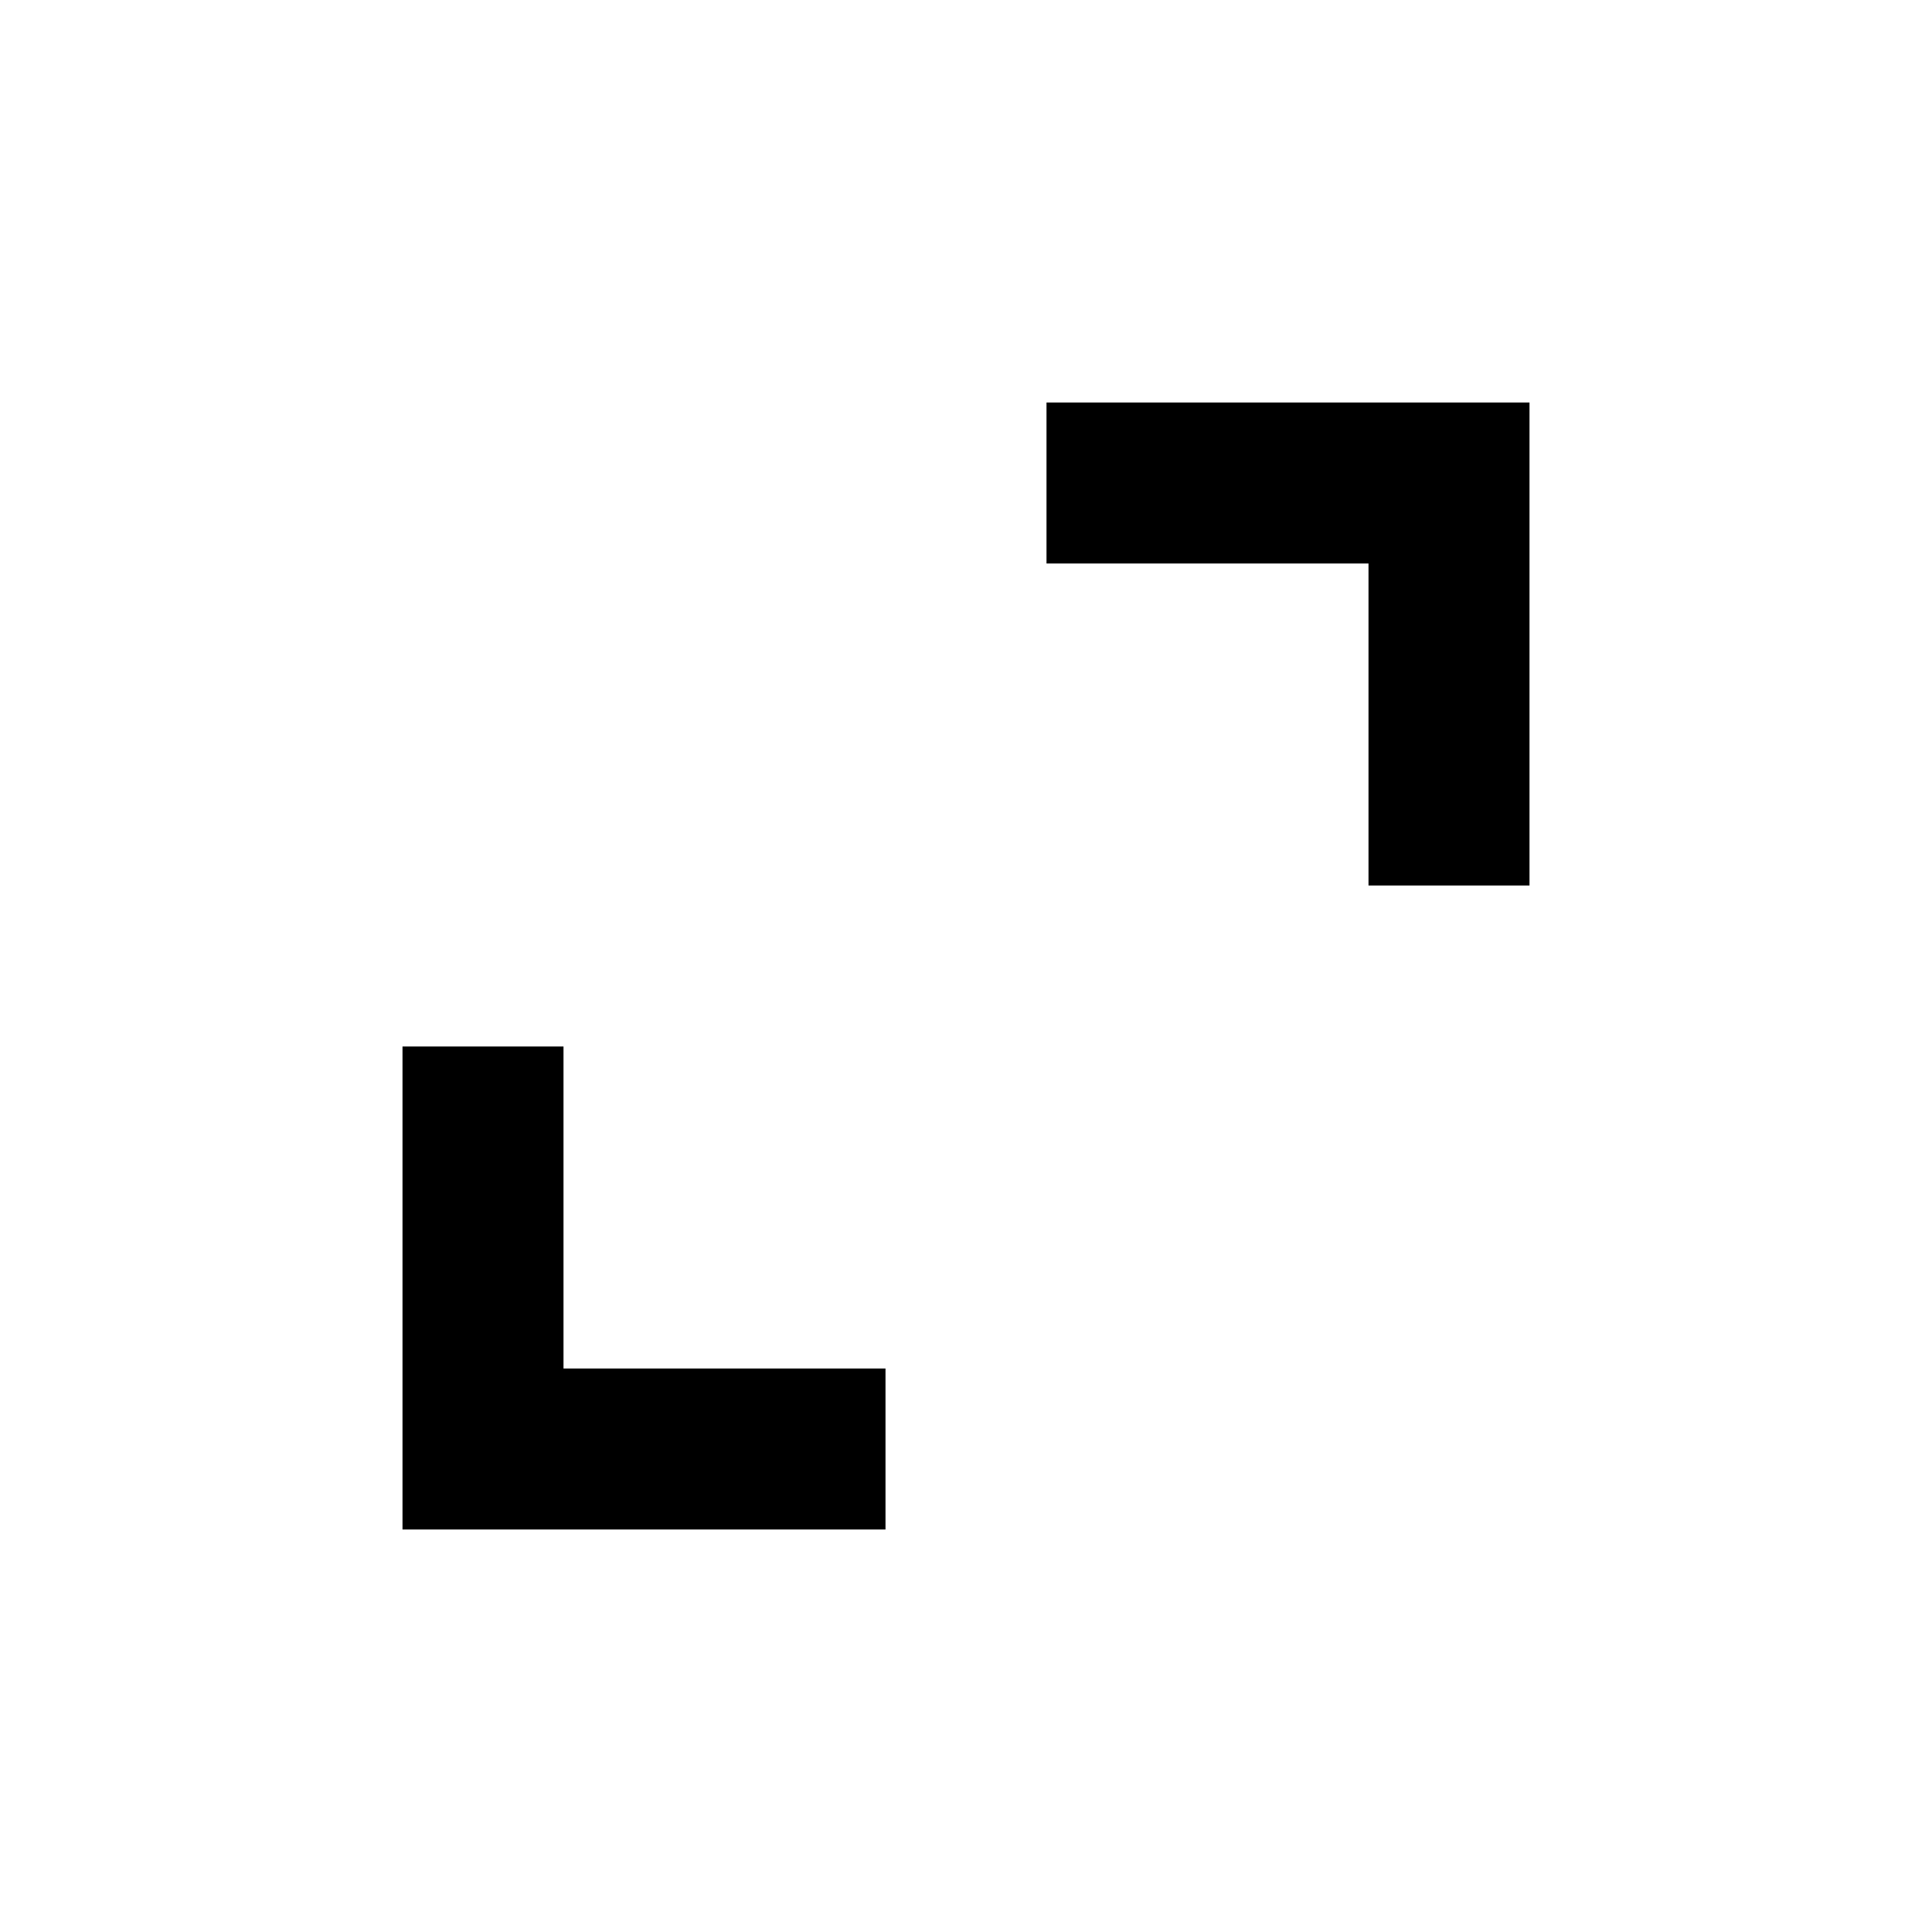
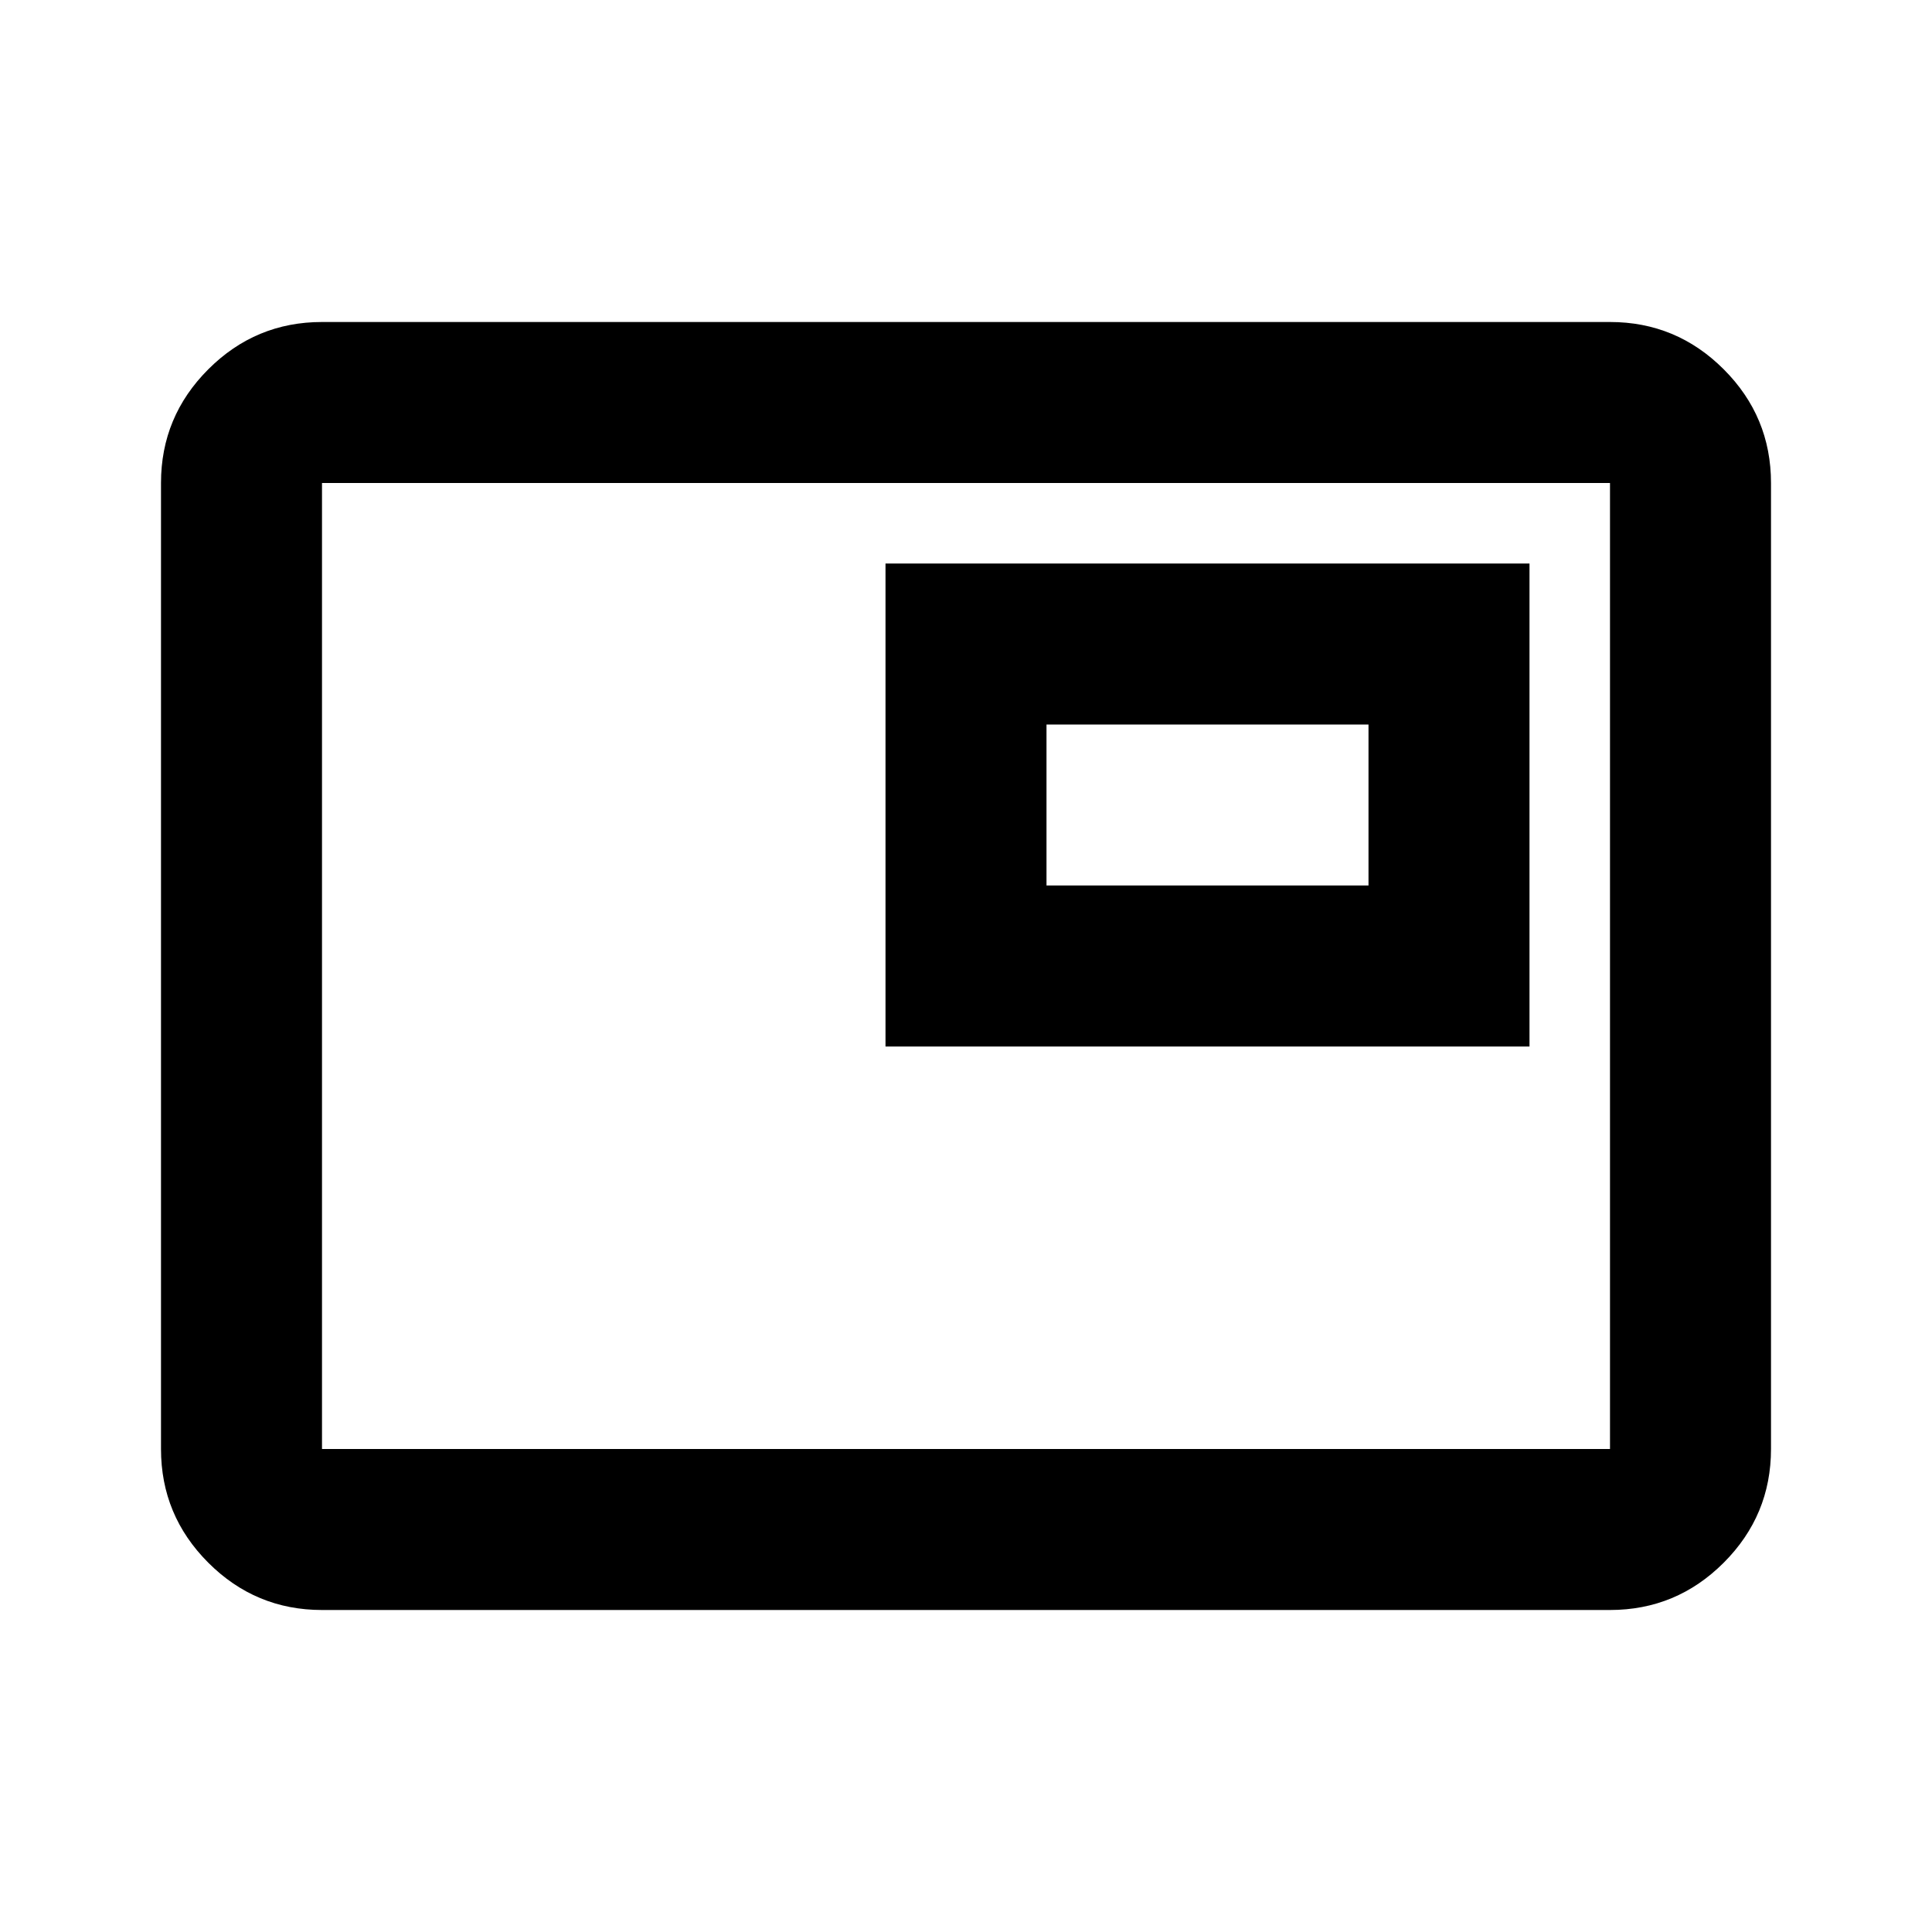
<svg xmlns="http://www.w3.org/2000/svg" height="24px" viewBox="0 -960 960 960" width="24px" fill="#fffff">
-   <path d="M200-200v-240h80v160h160v80H200Zm480-320v-160H520v-80h240v240h-80Z" />
+   <path d="M160-160q-33 0-56.5-23.5T80-240v-480q0-33 23.5-56.5T160-800h640q33 0 56.5 23.5T880-720v480q0 33-23.5 56.5T800-160H160Zm0-80h640v-480H160v480Zm0 0v-480 480Zm280-200h320v-240H440v240Zm80-80v-80h160v80H520Z" />
</svg>
